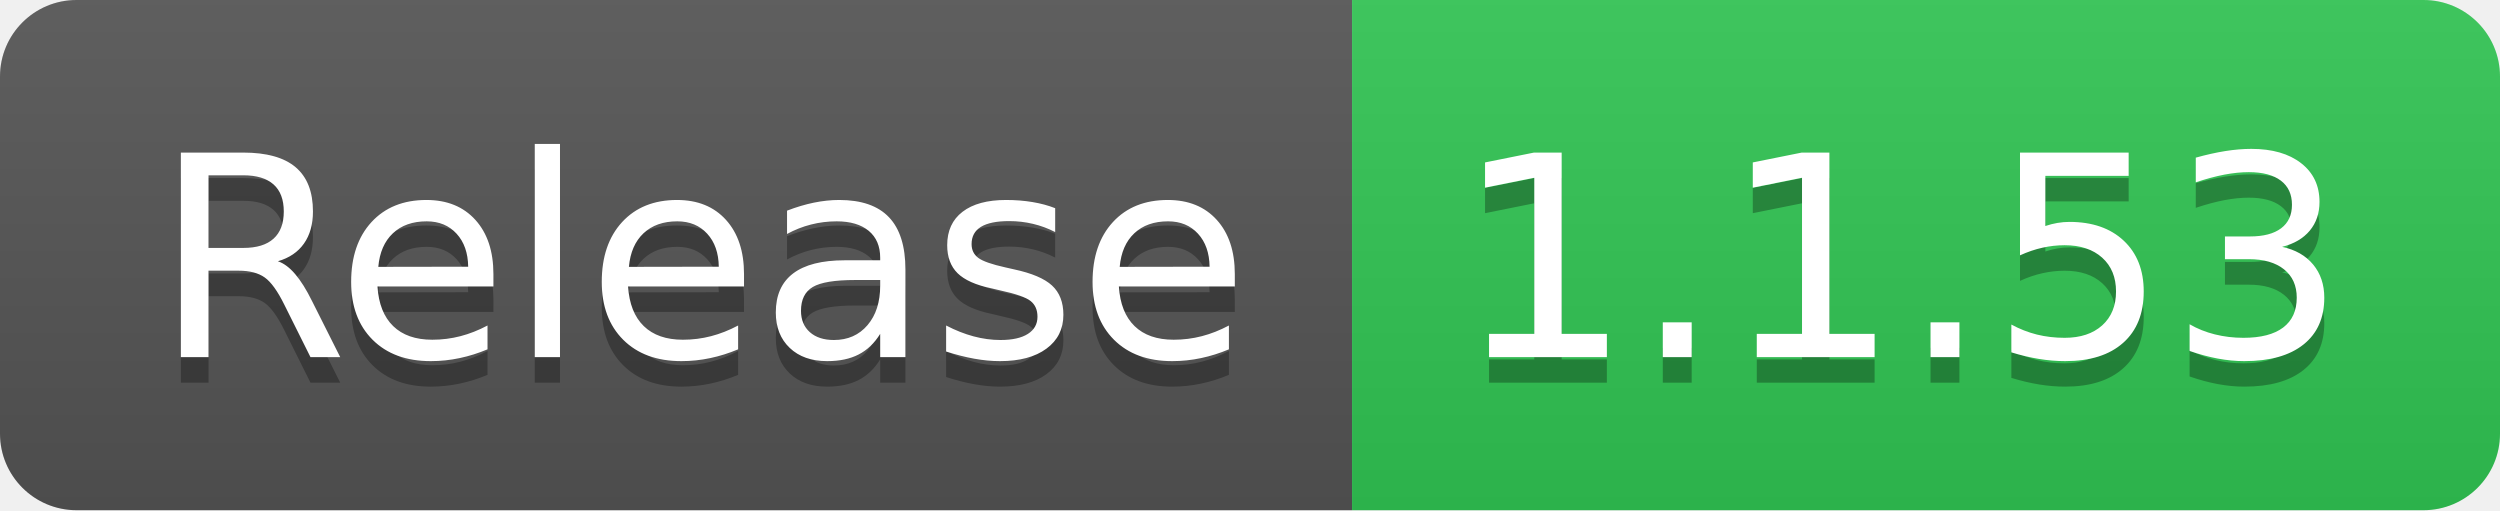
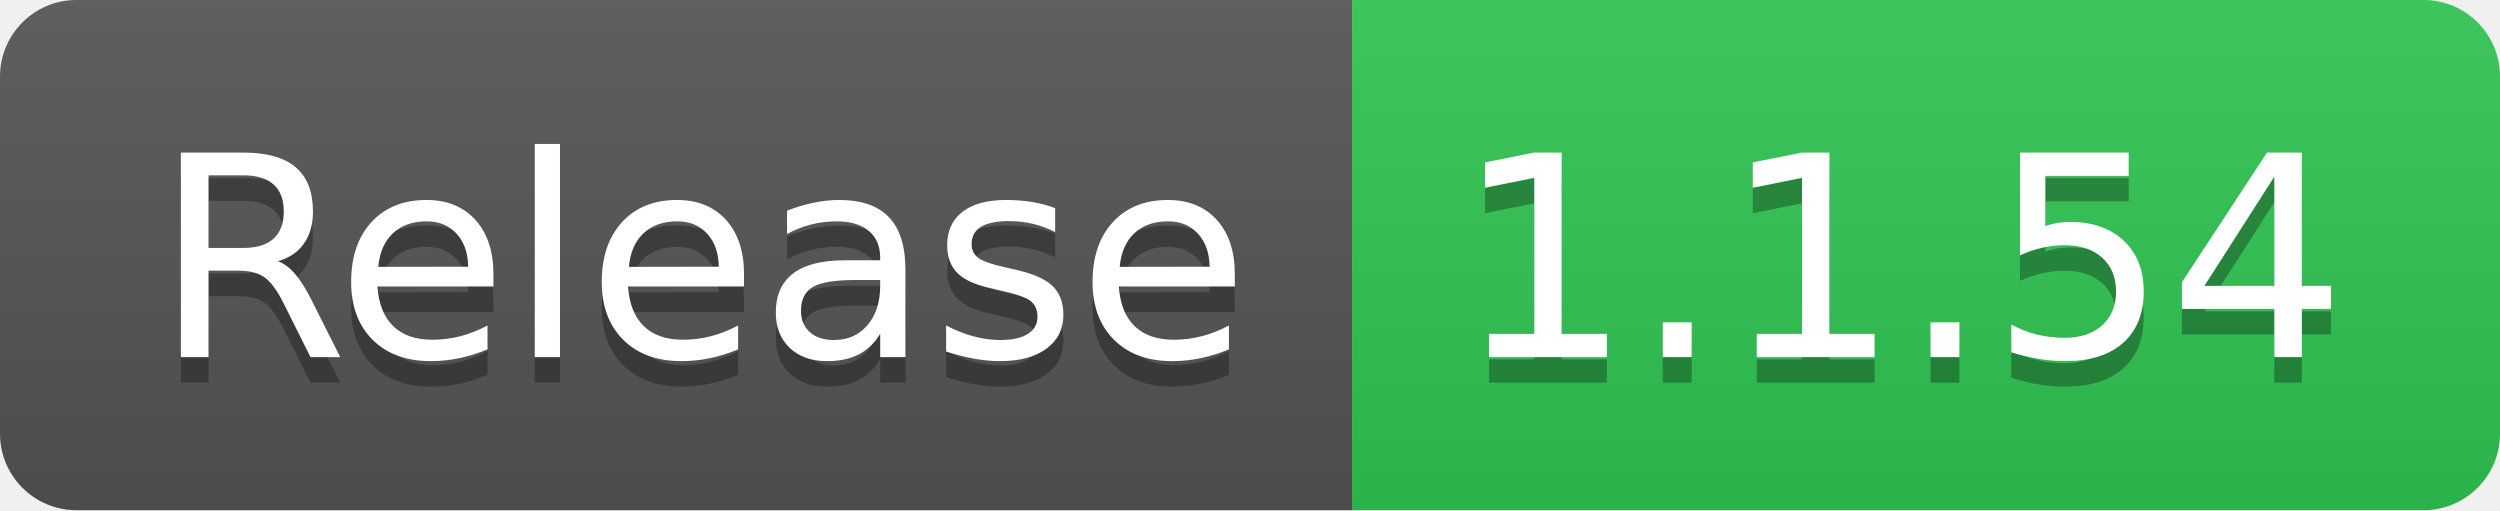
- <svg xmlns="http://www.w3.org/2000/svg" width="98" height="20" role="img" aria-label="Release: 1.1.53">
+ <svg xmlns="http://www.w3.org/2000/svg" width="98" height="20" role="img" aria-label="Release: 1.1.54">
  <linearGradient id="s" x2="0" y2="100%">
    <stop offset="0" stop-color="#bbb" stop-opacity=".1" />
    <stop offset="1" stop-opacity=".1" />
  </linearGradient>
  <clipPath id="r">
    <rect width="98" height="20" rx="3" fill="#fff" />
  </clipPath>
  <g clip-path="url(#r)">
    <rect width="53" height="20" fill="#555" />
    <rect x="53" width="45" height="20" fill="#31c653" />
    <rect width="98" height="20" fill="url(#s)" />
  </g>
  <g fill="#fff" text-anchor="middle" font-family="Verdana,Geneva,DejaVu Sans,sans-serif" text-rendering="geometricPrecision" font-size="110">
    <text aria-hidden="true" x="275" y="150" fill="#010101" fill-opacity=".3" transform="scale(.1)" textLength="430">Release</text>
    <text x="275" y="140" transform="scale(.1)" fill="#fff" textLength="430">Release</text>
-     <text aria-hidden="true" x="745" y="150" fill="#010101" fill-opacity=".3" transform="scale(.1)" textLength="350">1.1.53</text>
-     <text x="745" y="140" transform="scale(.1)" fill="#fff" textLength="350">1.1.53</text>
+     <text aria-hidden="true" x="745" y="150" fill="#010101" fill-opacity=".3" transform="scale(.1)" textLength="350">1.1.54</text>
+     <text x="745" y="140" transform="scale(.1)" fill="#fff" textLength="350">1.1.54</text>
  </g>
</svg>
